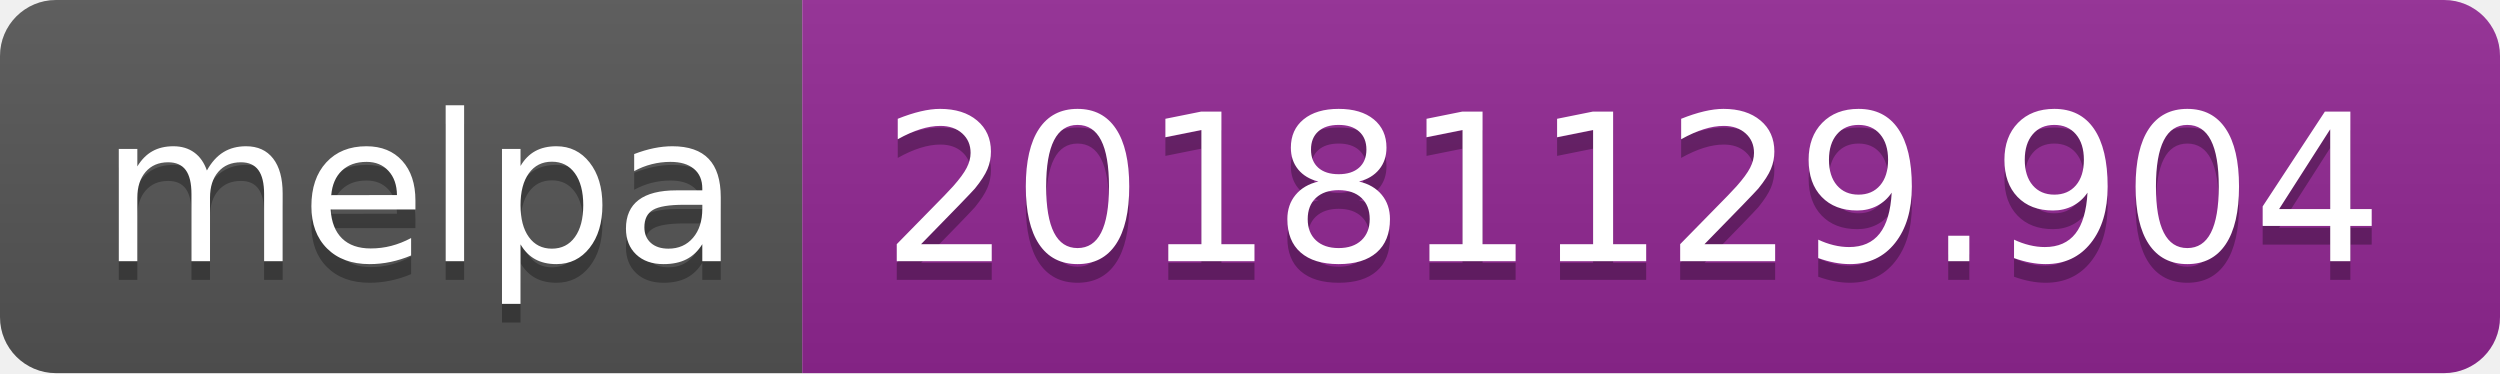
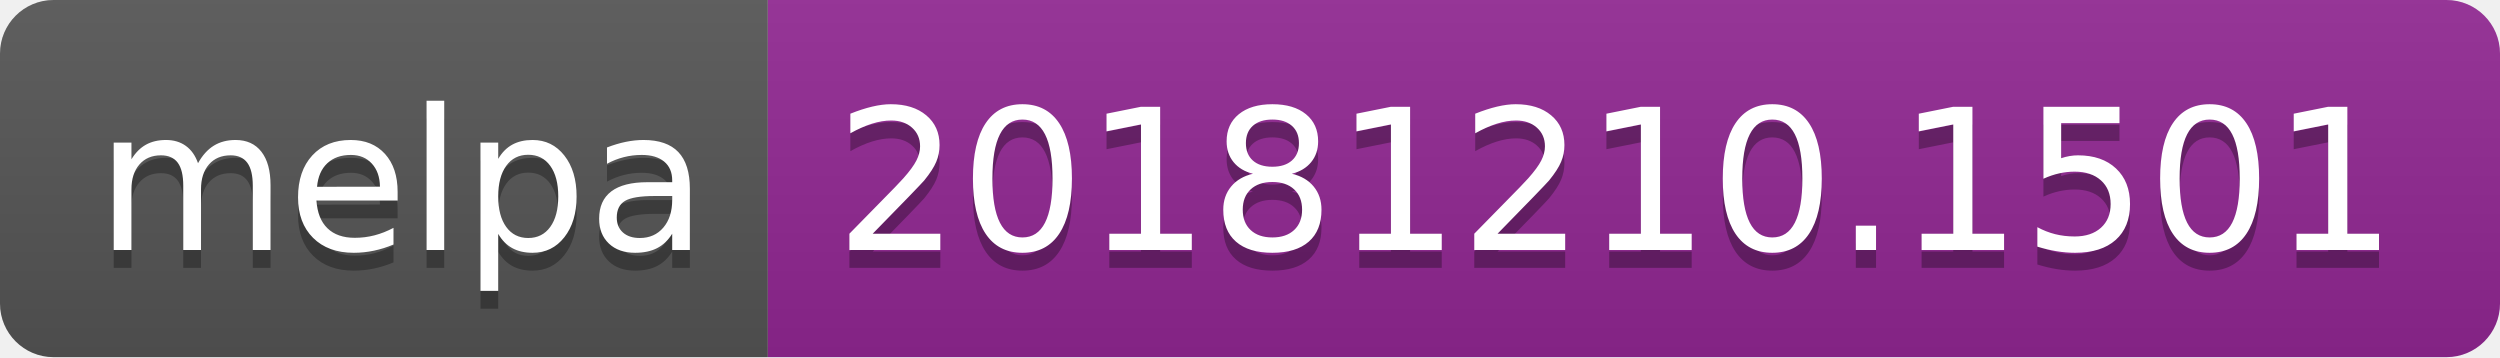
- <svg xmlns="http://www.w3.org/2000/svg" width="134" height="20">
+ <svg xmlns="http://www.w3.org/2000/svg" width="140" height="20">
  <linearGradient id="b" x2="0" y2="100%">
    <stop offset="0" stop-color="#bbb" stop-opacity=".1" />
    <stop offset="1" stop-opacity=".1" />
  </linearGradient>
  <clipPath id="a">
-     <rect width="134" height="20" rx="3" fill="#fff" />
+     <rect width="140" height="20" rx="3" fill="#fff" />
  </clipPath>
  <g clip-path="url(#a)">
    <path fill="#555" d="M0 0h43v20H0z" />
-     <path fill="#922793" d="M43 0h91v20H43z" />
-     <path fill="url(#b)" d="M0 0h134v20H0z" />
+     <path fill="#922793" d="M43 0h97v20H43z" />
+     <path fill="url(#b)" d="M0 0h140v20H0z" />
  </g>
  <g fill="#fff" text-anchor="middle" font-family="DejaVu Sans,Verdana,Geneva,sans-serif" font-size="110">
    <text x="225" y="150" fill="#010101" fill-opacity=".3" transform="scale(.1)" textLength="330">melpa</text>
    <text x="225" y="140" transform="scale(.1)" textLength="330">melpa</text>
-     <text x="875" y="150" fill="#010101" fill-opacity=".3" transform="scale(.1)" textLength="810">20181129.904</text>
-     <text x="875" y="140" transform="scale(.1)" textLength="810">20181129.904</text>
+     <text x="905" y="150" fill="#010101" fill-opacity=".3" transform="scale(.1)" textLength="870">20181210.1501</text>
+     <text x="905" y="140" transform="scale(.1)" textLength="870">20181210.1501</text>
  </g>
</svg>
